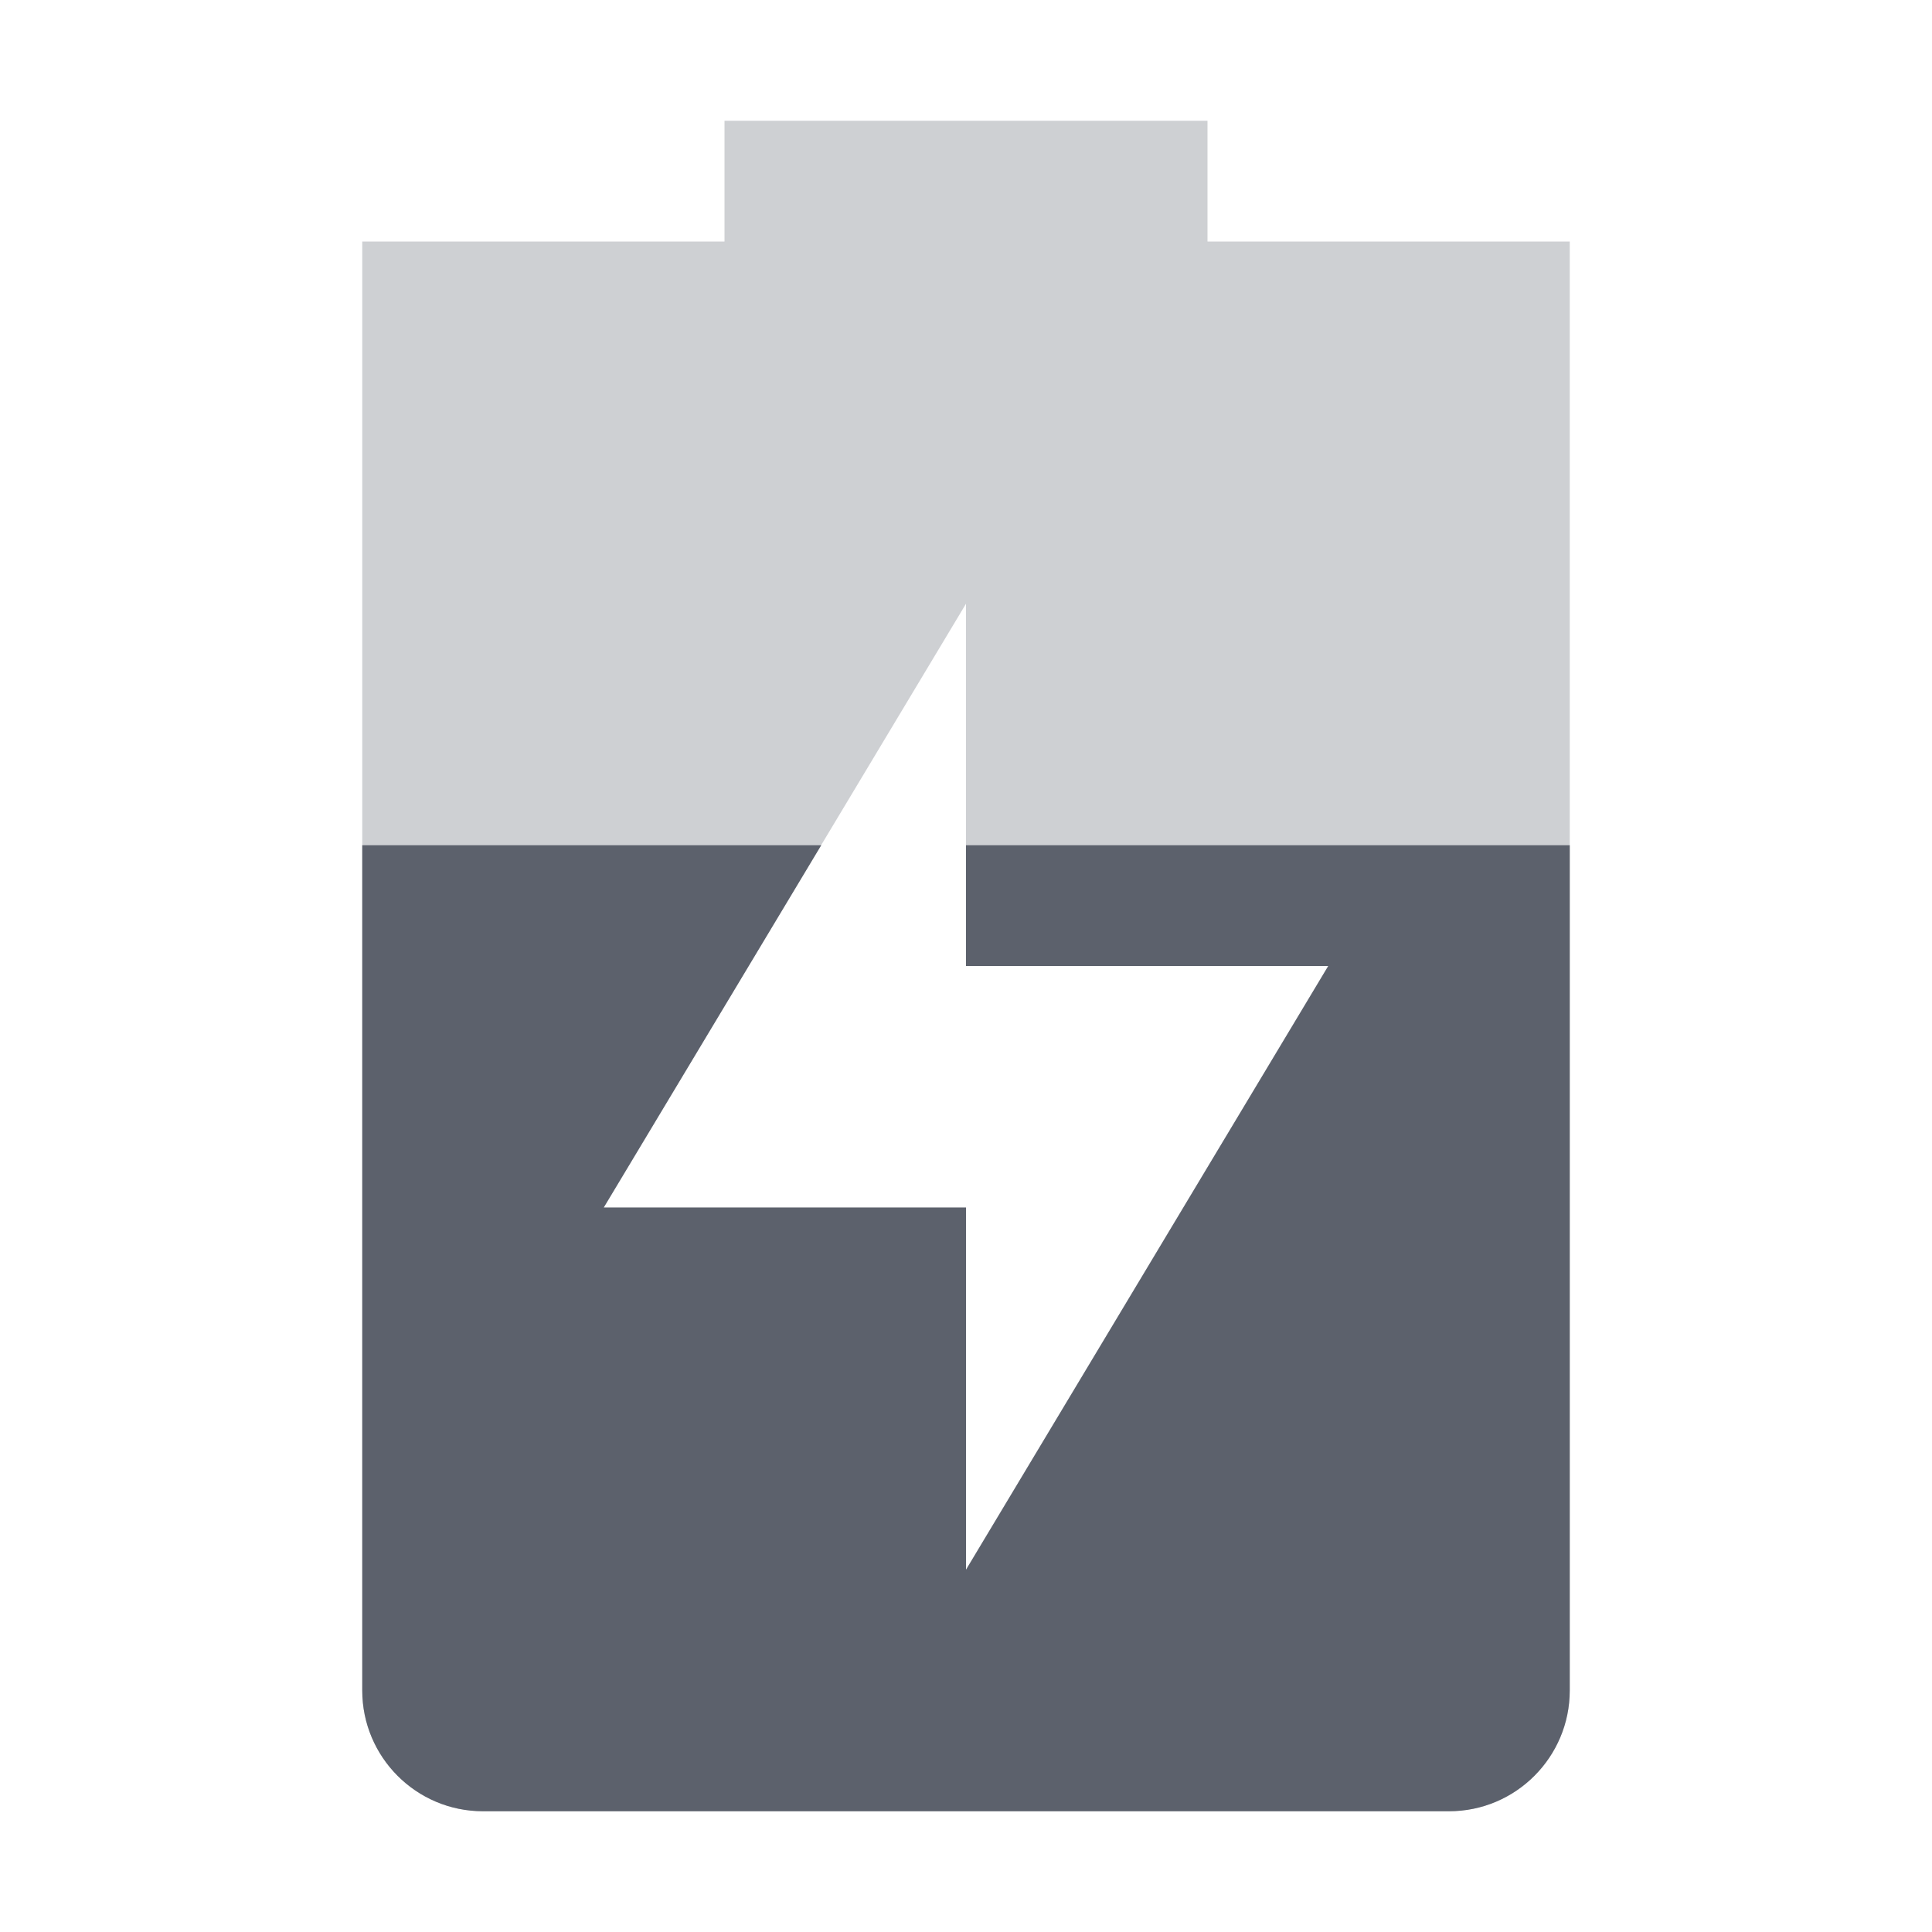
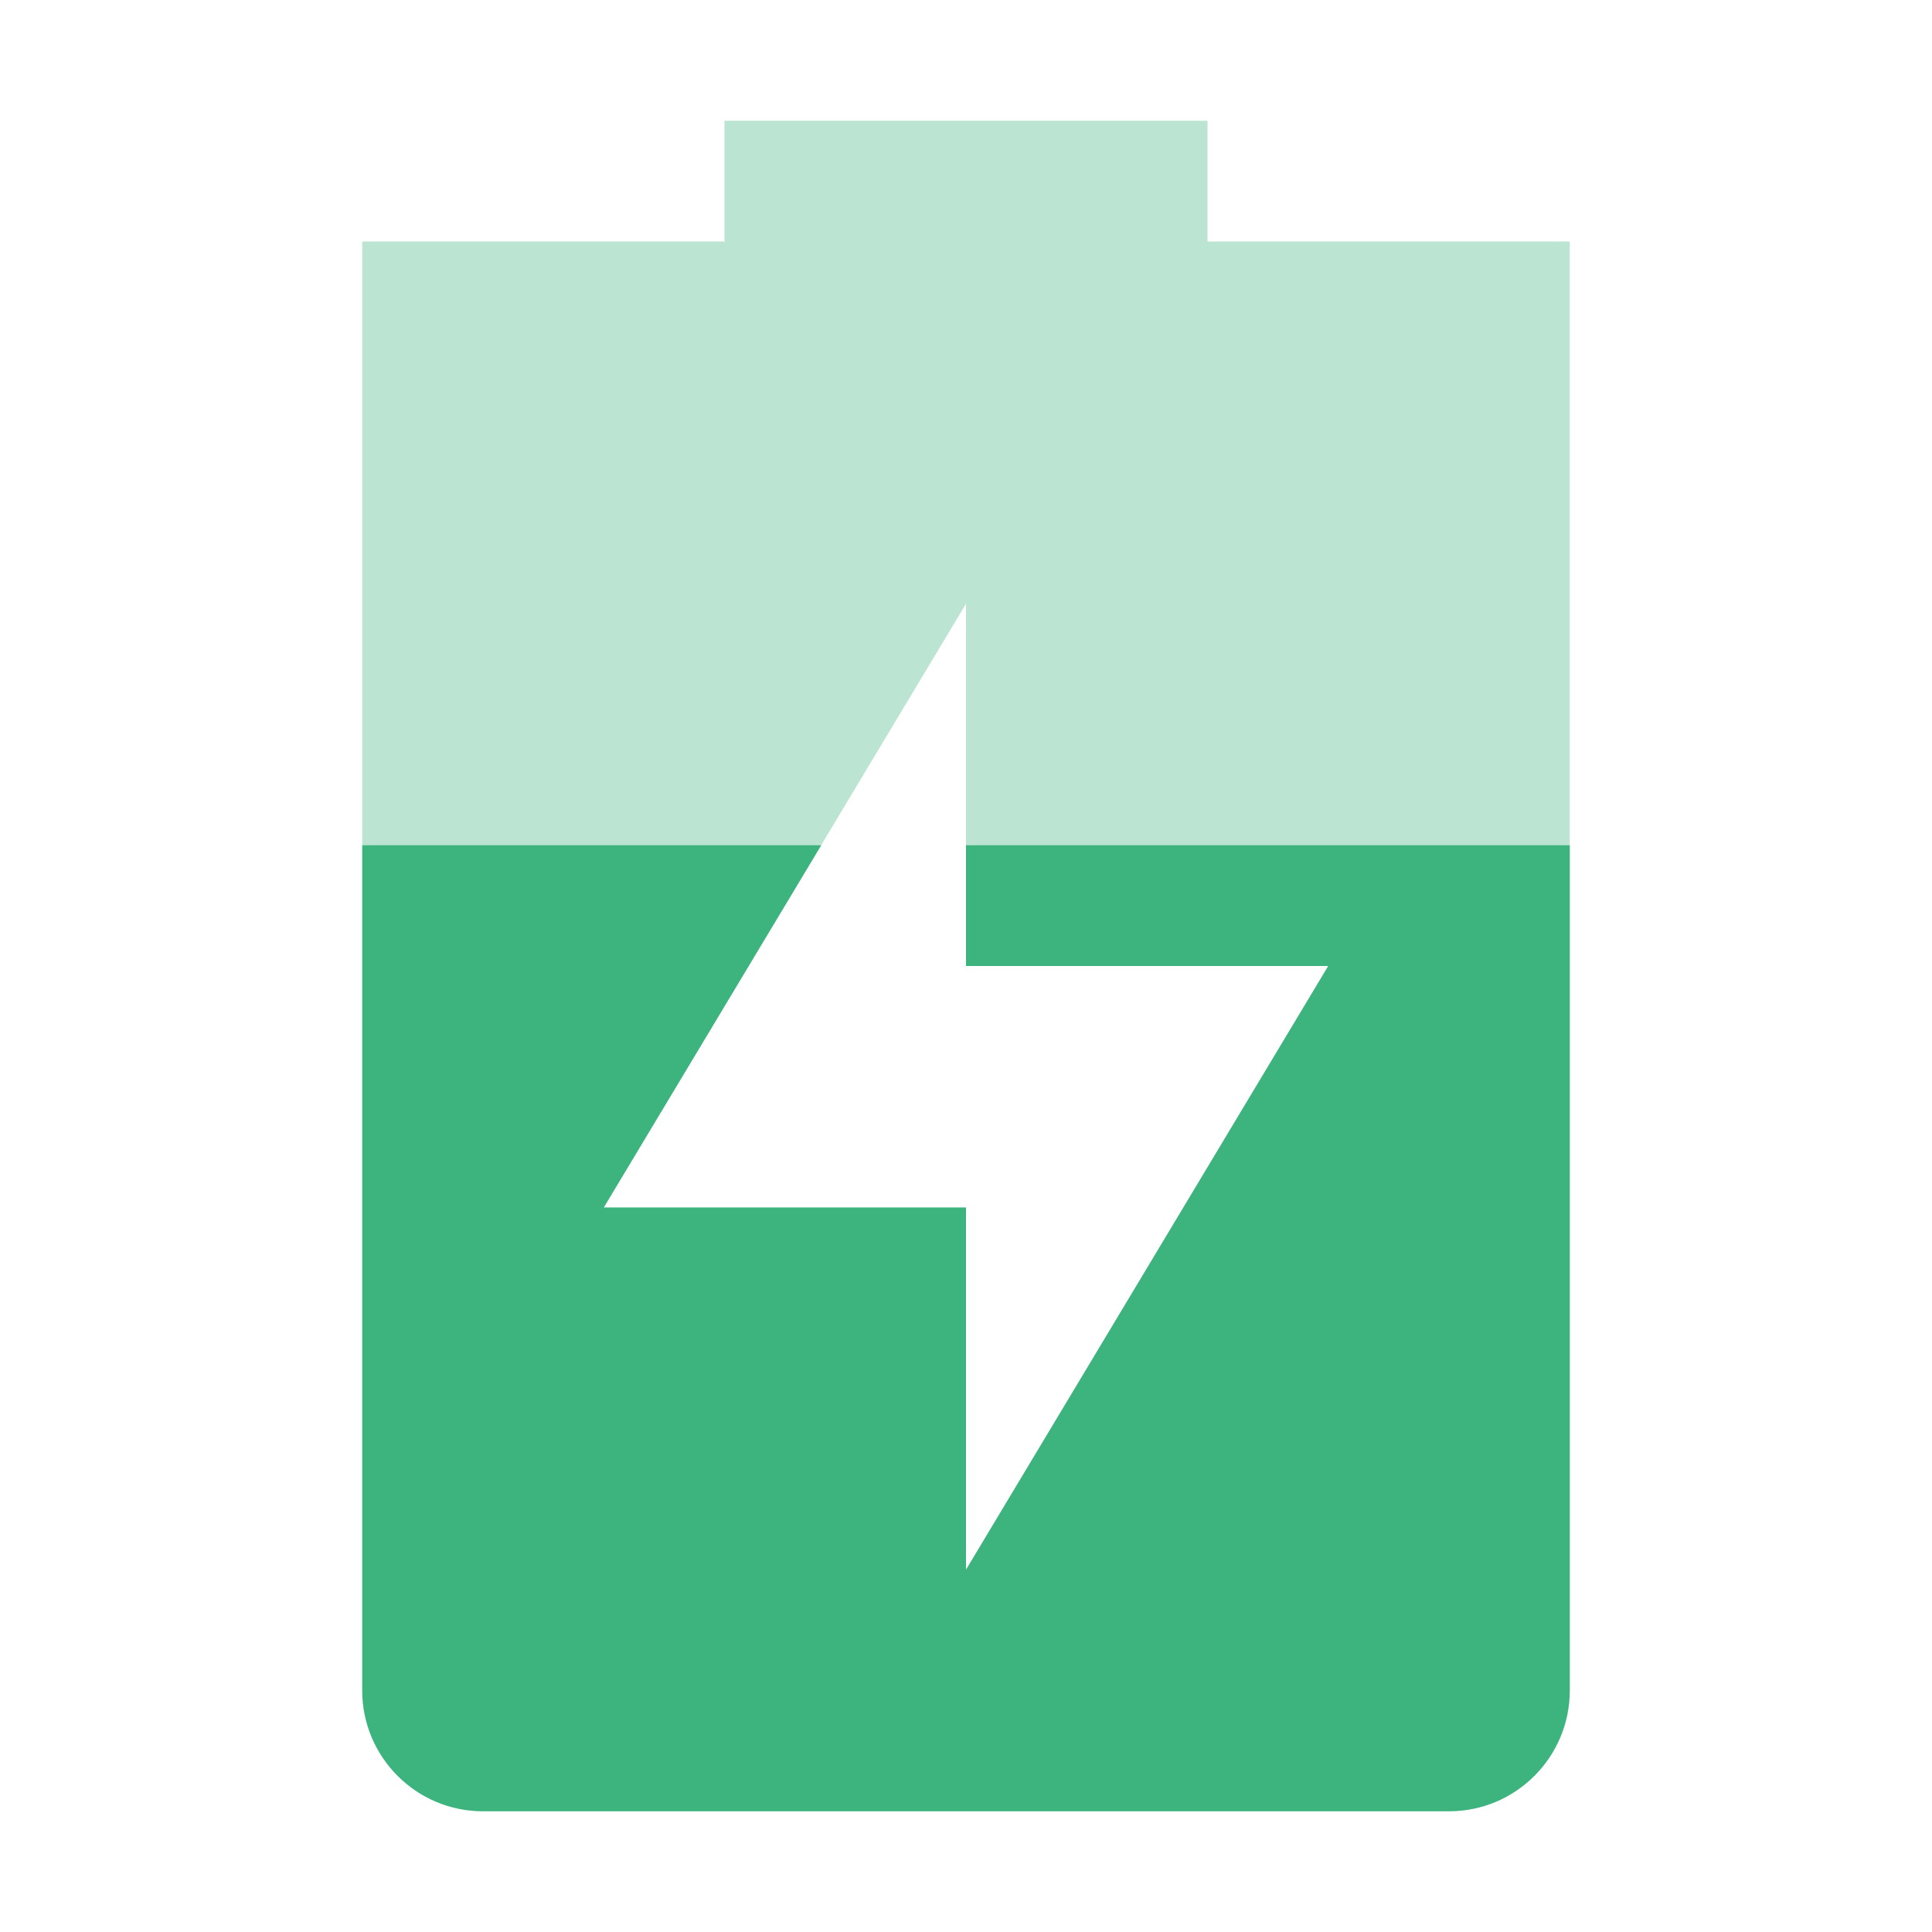
<svg xmlns="http://www.w3.org/2000/svg" width="16" height="16" version="1.1">
-   <path style="opacity:0.3;fill:#5c616c" d="M 6,1 V 2 H 3 V 14 C 3,14.55 3.446,15 4,15 H 12 C 12.554,15 13,14.55 13,14 V 2 H 10 V 1 Z M 8,5 V 8 H 11 L 8,13 V 10 H 5 Z" />
-   <path style="fill:#5c616c" d="M 3 7 L 3 14 C 3 14.55 3.446 15 4 15 L 12 15 C 12.554 15 13 14.55 13 14 L 13 7 L 8 7 L 8 8 L 11 8 L 8 13 L 8 10 L 5 10 L 6.801 7 L 3 7 z" />
+   <path style="opacity:.35;fill:#3db47e" class="success" d="M 6,1 V 2 H 3 V 14 C 3,14.55 3.446,15 4,15 H 12 C 12.554,15 13,14.55 13,14 V 2 H 10 V 1 Z M 8,5 V 8 H 11 L 8,13 V 10 H 5 Z" />
+   <path style="fill:#3db47e" class="success" d="M 3 7 L 3 14 C 3 14.55 3.446 15 4 15 L 12 15 C 12.554 15 13 14.55 13 14 L 13 7 L 8 7 L 8 8 L 11 8 L 8 13 L 8 10 L 5 10 L 6.801 7 L 3 7 z" />
</svg>
